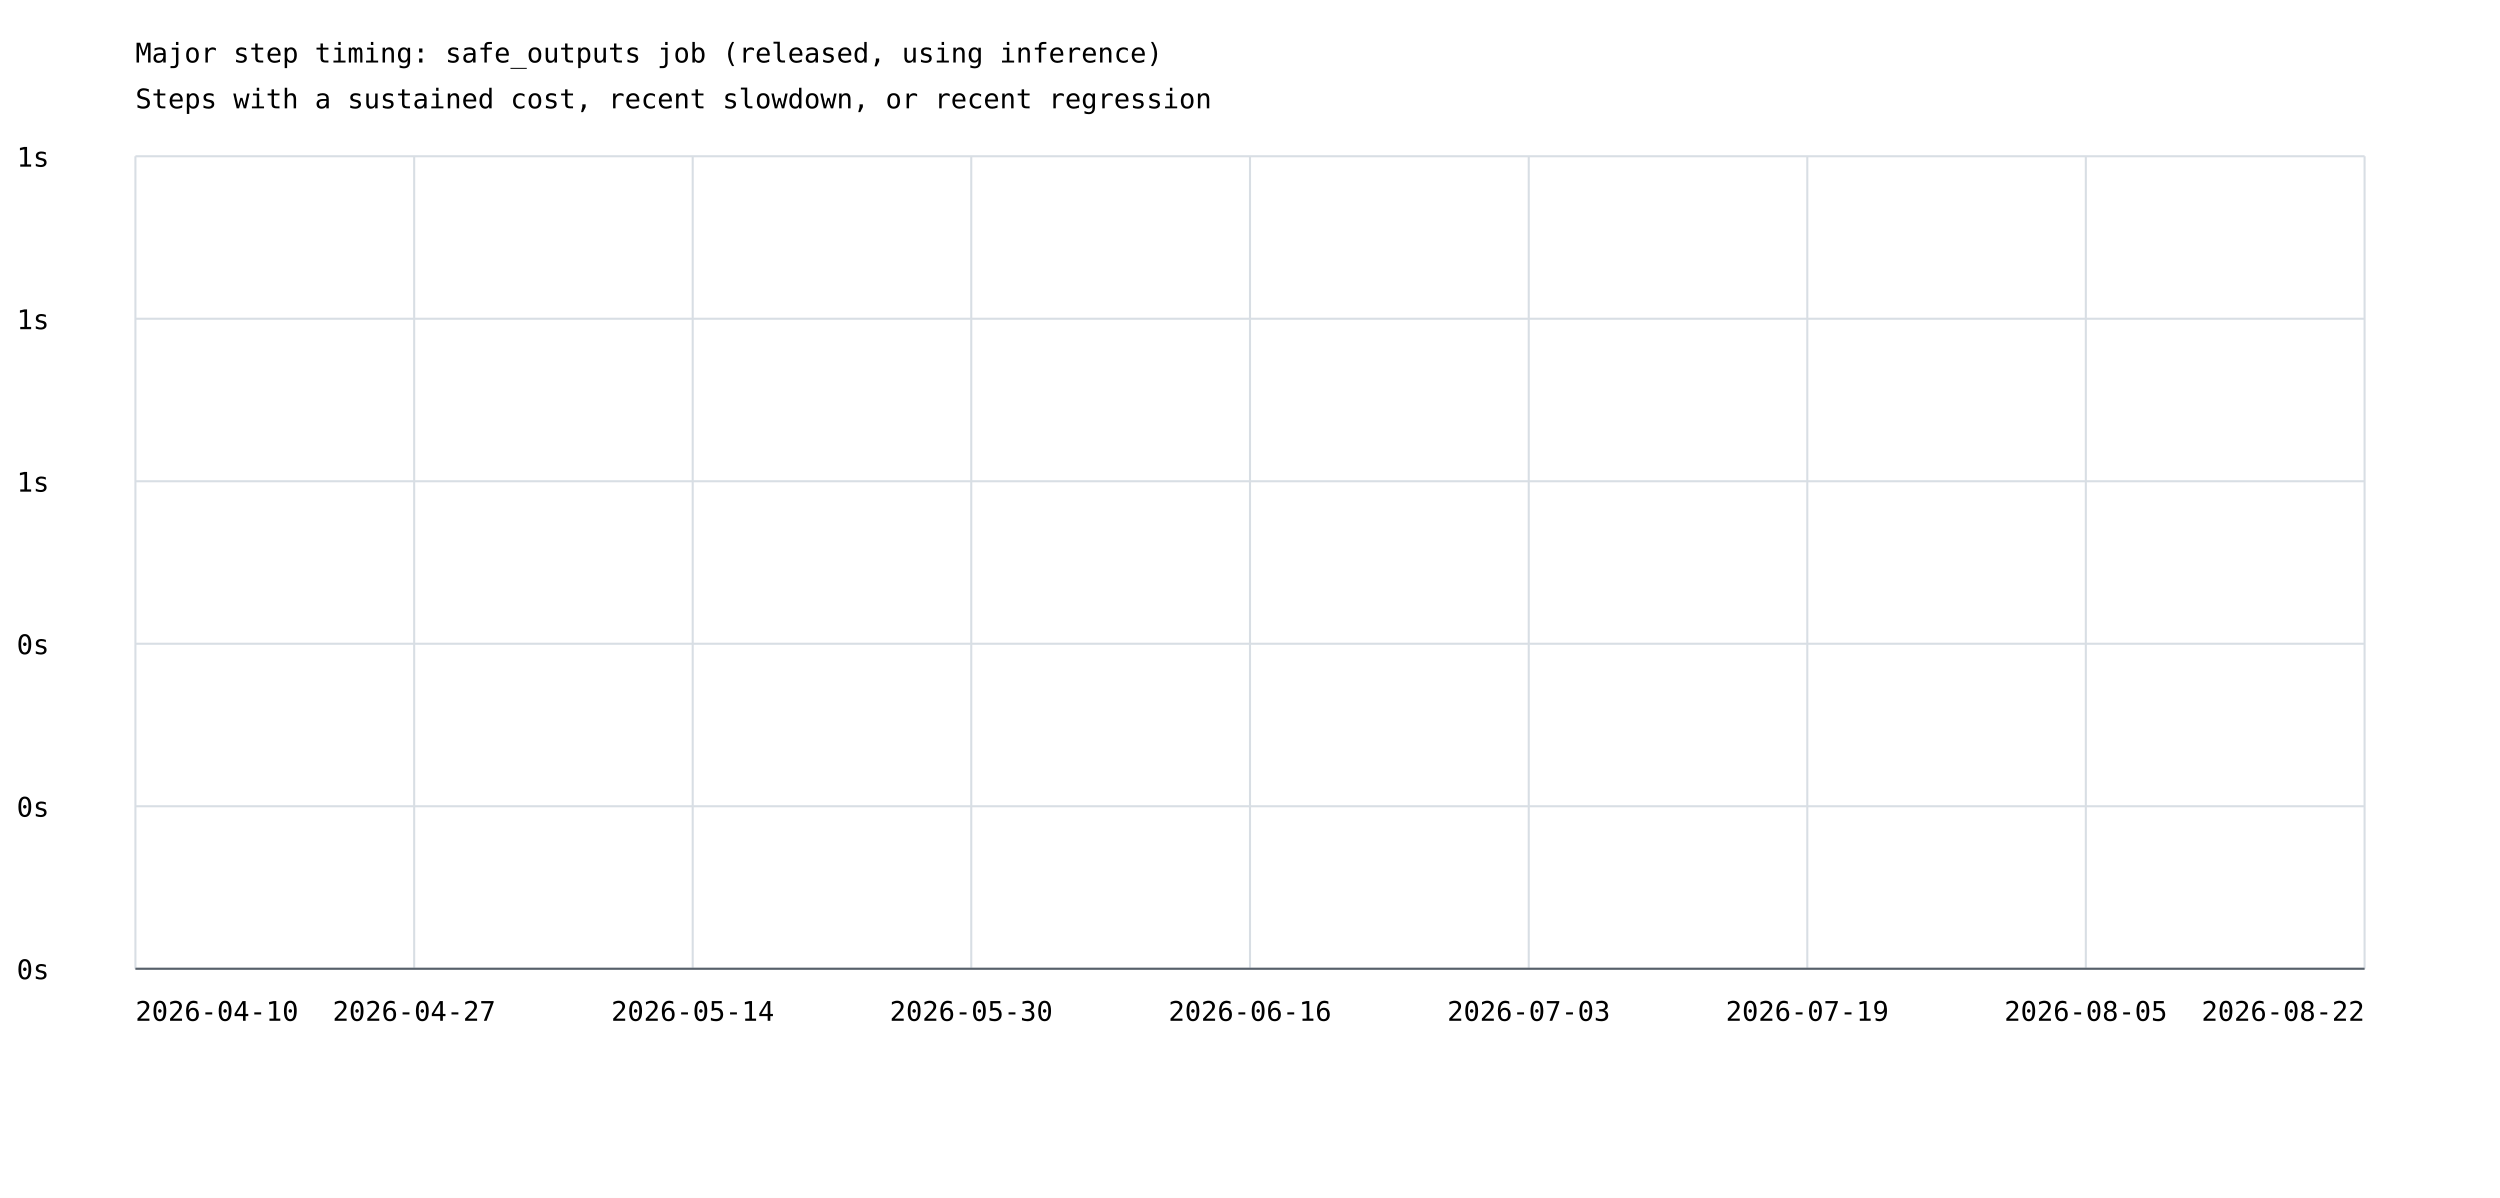
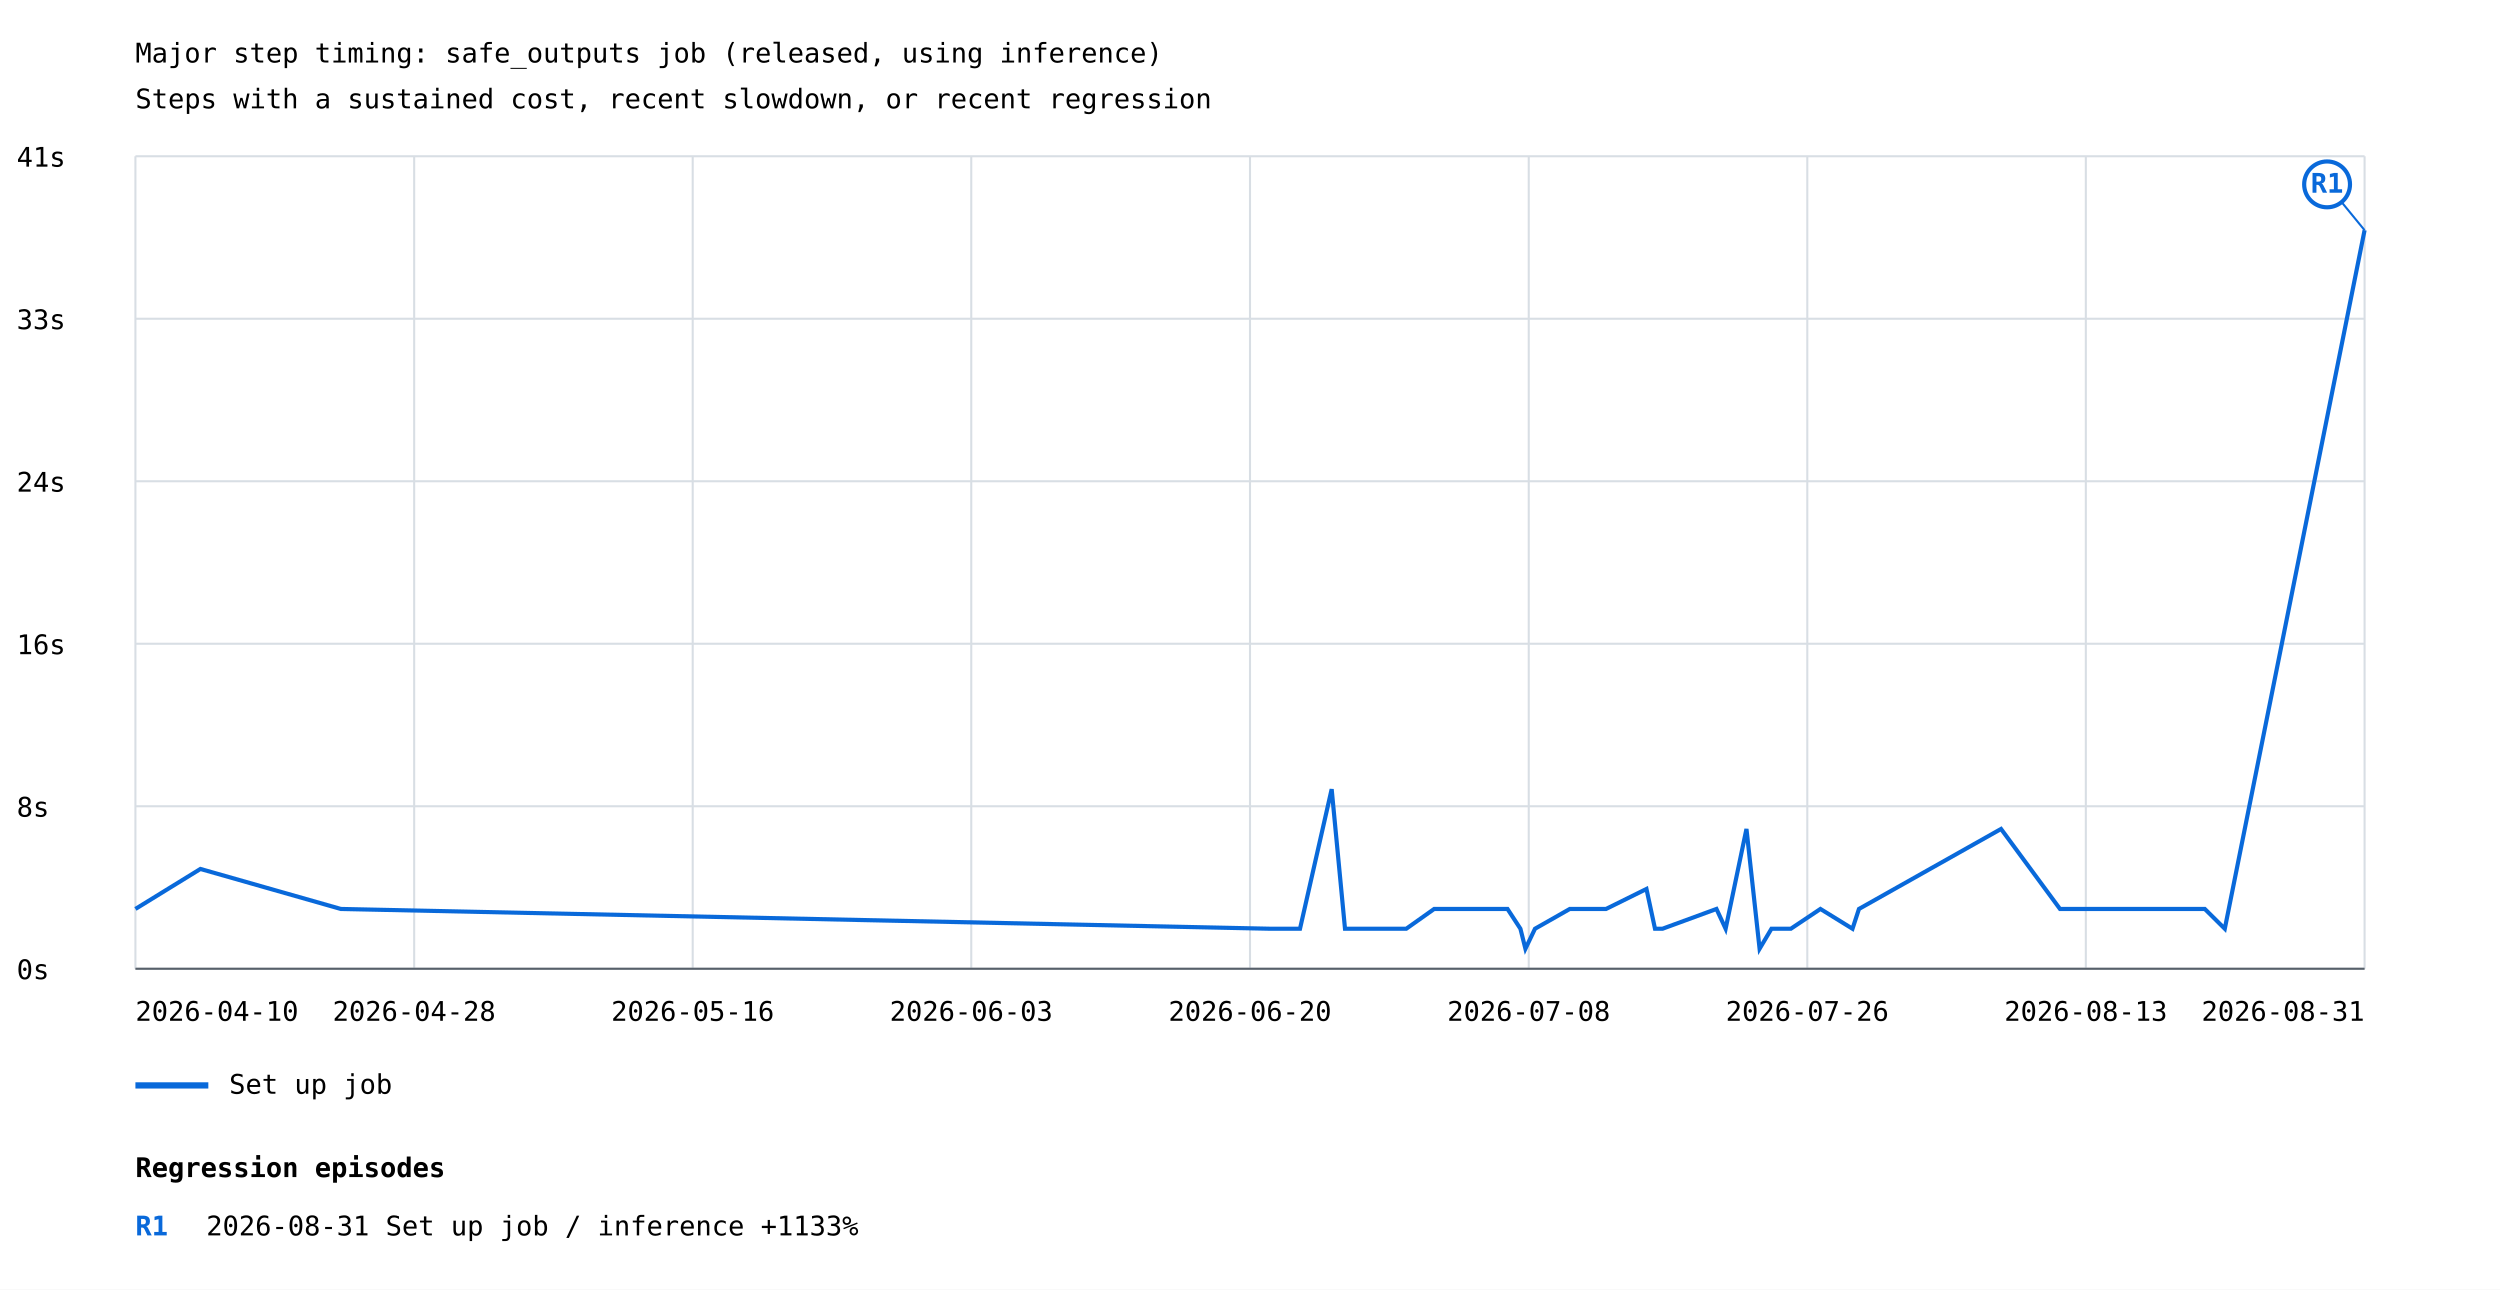
- <svg xmlns="http://www.w3.org/2000/svg" width="1200" height="575" viewBox="0 0 1200 575">
+ <svg xmlns="http://www.w3.org/2000/svg" width="1200" height="619" viewBox="0 0 1200 619">
  <rect width="100%" height="100%" fill="white" />
  <style>text{font-family:ui-monospace,monospace;font-size:13px}.axis{stroke:#57606a;stroke-width:1}.grid{stroke:#d8dee4;stroke-width:1}</style>
  <text x="65" y="30" font-size="20">Major step timing: safe_outputs job (released, using inference)</text>
  <text x="65" y="52">Steps with a sustained cost, recent slowdown, or recent regression</text>
  <line class="grid" x1="65" y1="465.0" x2="1135" y2="465.0" />
  <text x="8" y="470.0">0s</text>
  <line class="grid" x1="65" y1="387.0" x2="1135" y2="387.0" />
-   <text x="8" y="392.0">0s</text>
+   <text x="8" y="392.0">8s</text>
  <line class="grid" x1="65" y1="309.0" x2="1135" y2="309.0" />
-   <text x="8" y="314.0">0s</text>
+   <text x="8" y="314.0">16s</text>
  <line class="grid" x1="65" y1="231.0" x2="1135" y2="231.0" />
-   <text x="8" y="236.0">1s</text>
+   <text x="8" y="236.0">24s</text>
  <line class="grid" x1="65" y1="153.0" x2="1135" y2="153.0" />
-   <text x="8" y="158.0">1s</text>
+   <text x="8" y="158.0">33s</text>
  <line class="grid" x1="65" y1="75.0" x2="1135" y2="75.0" />
-   <text x="8" y="80.0">1s</text>
+   <text x="8" y="80.0">41s</text>
  <line class="grid" x1="65.0" y1="75" x2="65.0" y2="465" />
  <line class="grid" x1="198.8" y1="75" x2="198.8" y2="465" />
  <line class="grid" x1="332.5" y1="75" x2="332.5" y2="465" />
  <line class="grid" x1="466.2" y1="75" x2="466.2" y2="465" />
  <line class="grid" x1="600.0" y1="75" x2="600.0" y2="465" />
  <line class="grid" x1="733.8" y1="75" x2="733.8" y2="465" />
  <line class="grid" x1="867.5" y1="75" x2="867.5" y2="465" />
  <line class="grid" x1="1001.2" y1="75" x2="1001.2" y2="465" />
  <line class="grid" x1="1135.0" y1="75" x2="1135.0" y2="465" />
+   <polyline points="65.0,436.3 96.2,417.1 163.6,436.3 610.0,445.8 624.0,445.8 639.2,378.8 645.6,445.8 647.2,445.8 665.7,445.8 675.0,445.8 688.4,436.3 723.6,436.3 729.8,445.8 732.2,455.4 736.8,445.8 753.5,436.3 770.9,436.3 790.3,426.7 794.4,445.8 798.0,445.8 823.9,436.3 828.3,445.8 838.3,397.9 844.6,455.4 850.3,445.8 859.6,445.8 873.8,436.3 889.2,445.8 892.3,436.3 960.5,397.9 988.8,436.3 1019.2,436.3 1021.6,436.3 1042.8,436.3 1058.3,436.3 1067.9,445.8 1135.0,110.5" fill="none" stroke="#0969da" stroke-width="2" />
+   <line x1="1135.0" y1="110.5" x2="1117.0" y2="88.5" stroke="#0969da" stroke-width="1" />
+   <circle cx="1117.0" cy="88.5" r="11" fill="white" stroke="#0969da" stroke-width="2" />
+   <text x="1117.0" y="92.5" fill="#0969da" font-size="10" font-weight="bold" text-anchor="middle">R1</text>
+   <line x1="65" y1="521" x2="100" y2="521" stroke="#0969da" stroke-width="3" />
+   <text x="110" y="525">Set up job</text>
  <text x="65.0" y="490" text-anchor="start">2026-04-10</text>
-   <text x="198.8" y="490" text-anchor="middle">2026-04-27</text>
-   <text x="332.5" y="490" text-anchor="middle">2026-05-14</text>
-   <text x="466.2" y="490" text-anchor="middle">2026-05-30</text>
-   <text x="600.0" y="490" text-anchor="middle">2026-06-16</text>
-   <text x="733.8" y="490" text-anchor="middle">2026-07-03</text>
-   <text x="867.5" y="490" text-anchor="middle">2026-07-19</text>
-   <text x="1001.2" y="490" text-anchor="middle">2026-08-05</text>
-   <text x="1135.0" y="490" text-anchor="end">2026-08-22</text>
+   <text x="198.8" y="490" text-anchor="middle">2026-04-28</text>
+   <text x="332.5" y="490" text-anchor="middle">2026-05-16</text>
+   <text x="466.2" y="490" text-anchor="middle">2026-06-03</text>
+   <text x="600.0" y="490" text-anchor="middle">2026-06-20</text>
+   <text x="733.8" y="490" text-anchor="middle">2026-07-08</text>
+   <text x="867.5" y="490" text-anchor="middle">2026-07-26</text>
+   <text x="1001.2" y="490" text-anchor="middle">2026-08-13</text>
+   <text x="1135.0" y="490" text-anchor="end">2026-08-31</text>
  <line class="axis" x1="65" y1="465" x2="1135" y2="465" />
+   <text x="65" y="565" font-size="16" font-weight="bold">Regression episodes</text>
+   <text x="65" y="593" fill="#0969da" font-weight="bold">R1</text>
+   <text x="99" y="593">2026-08-31  Set up job / inference  +1133%</text>
</svg>
